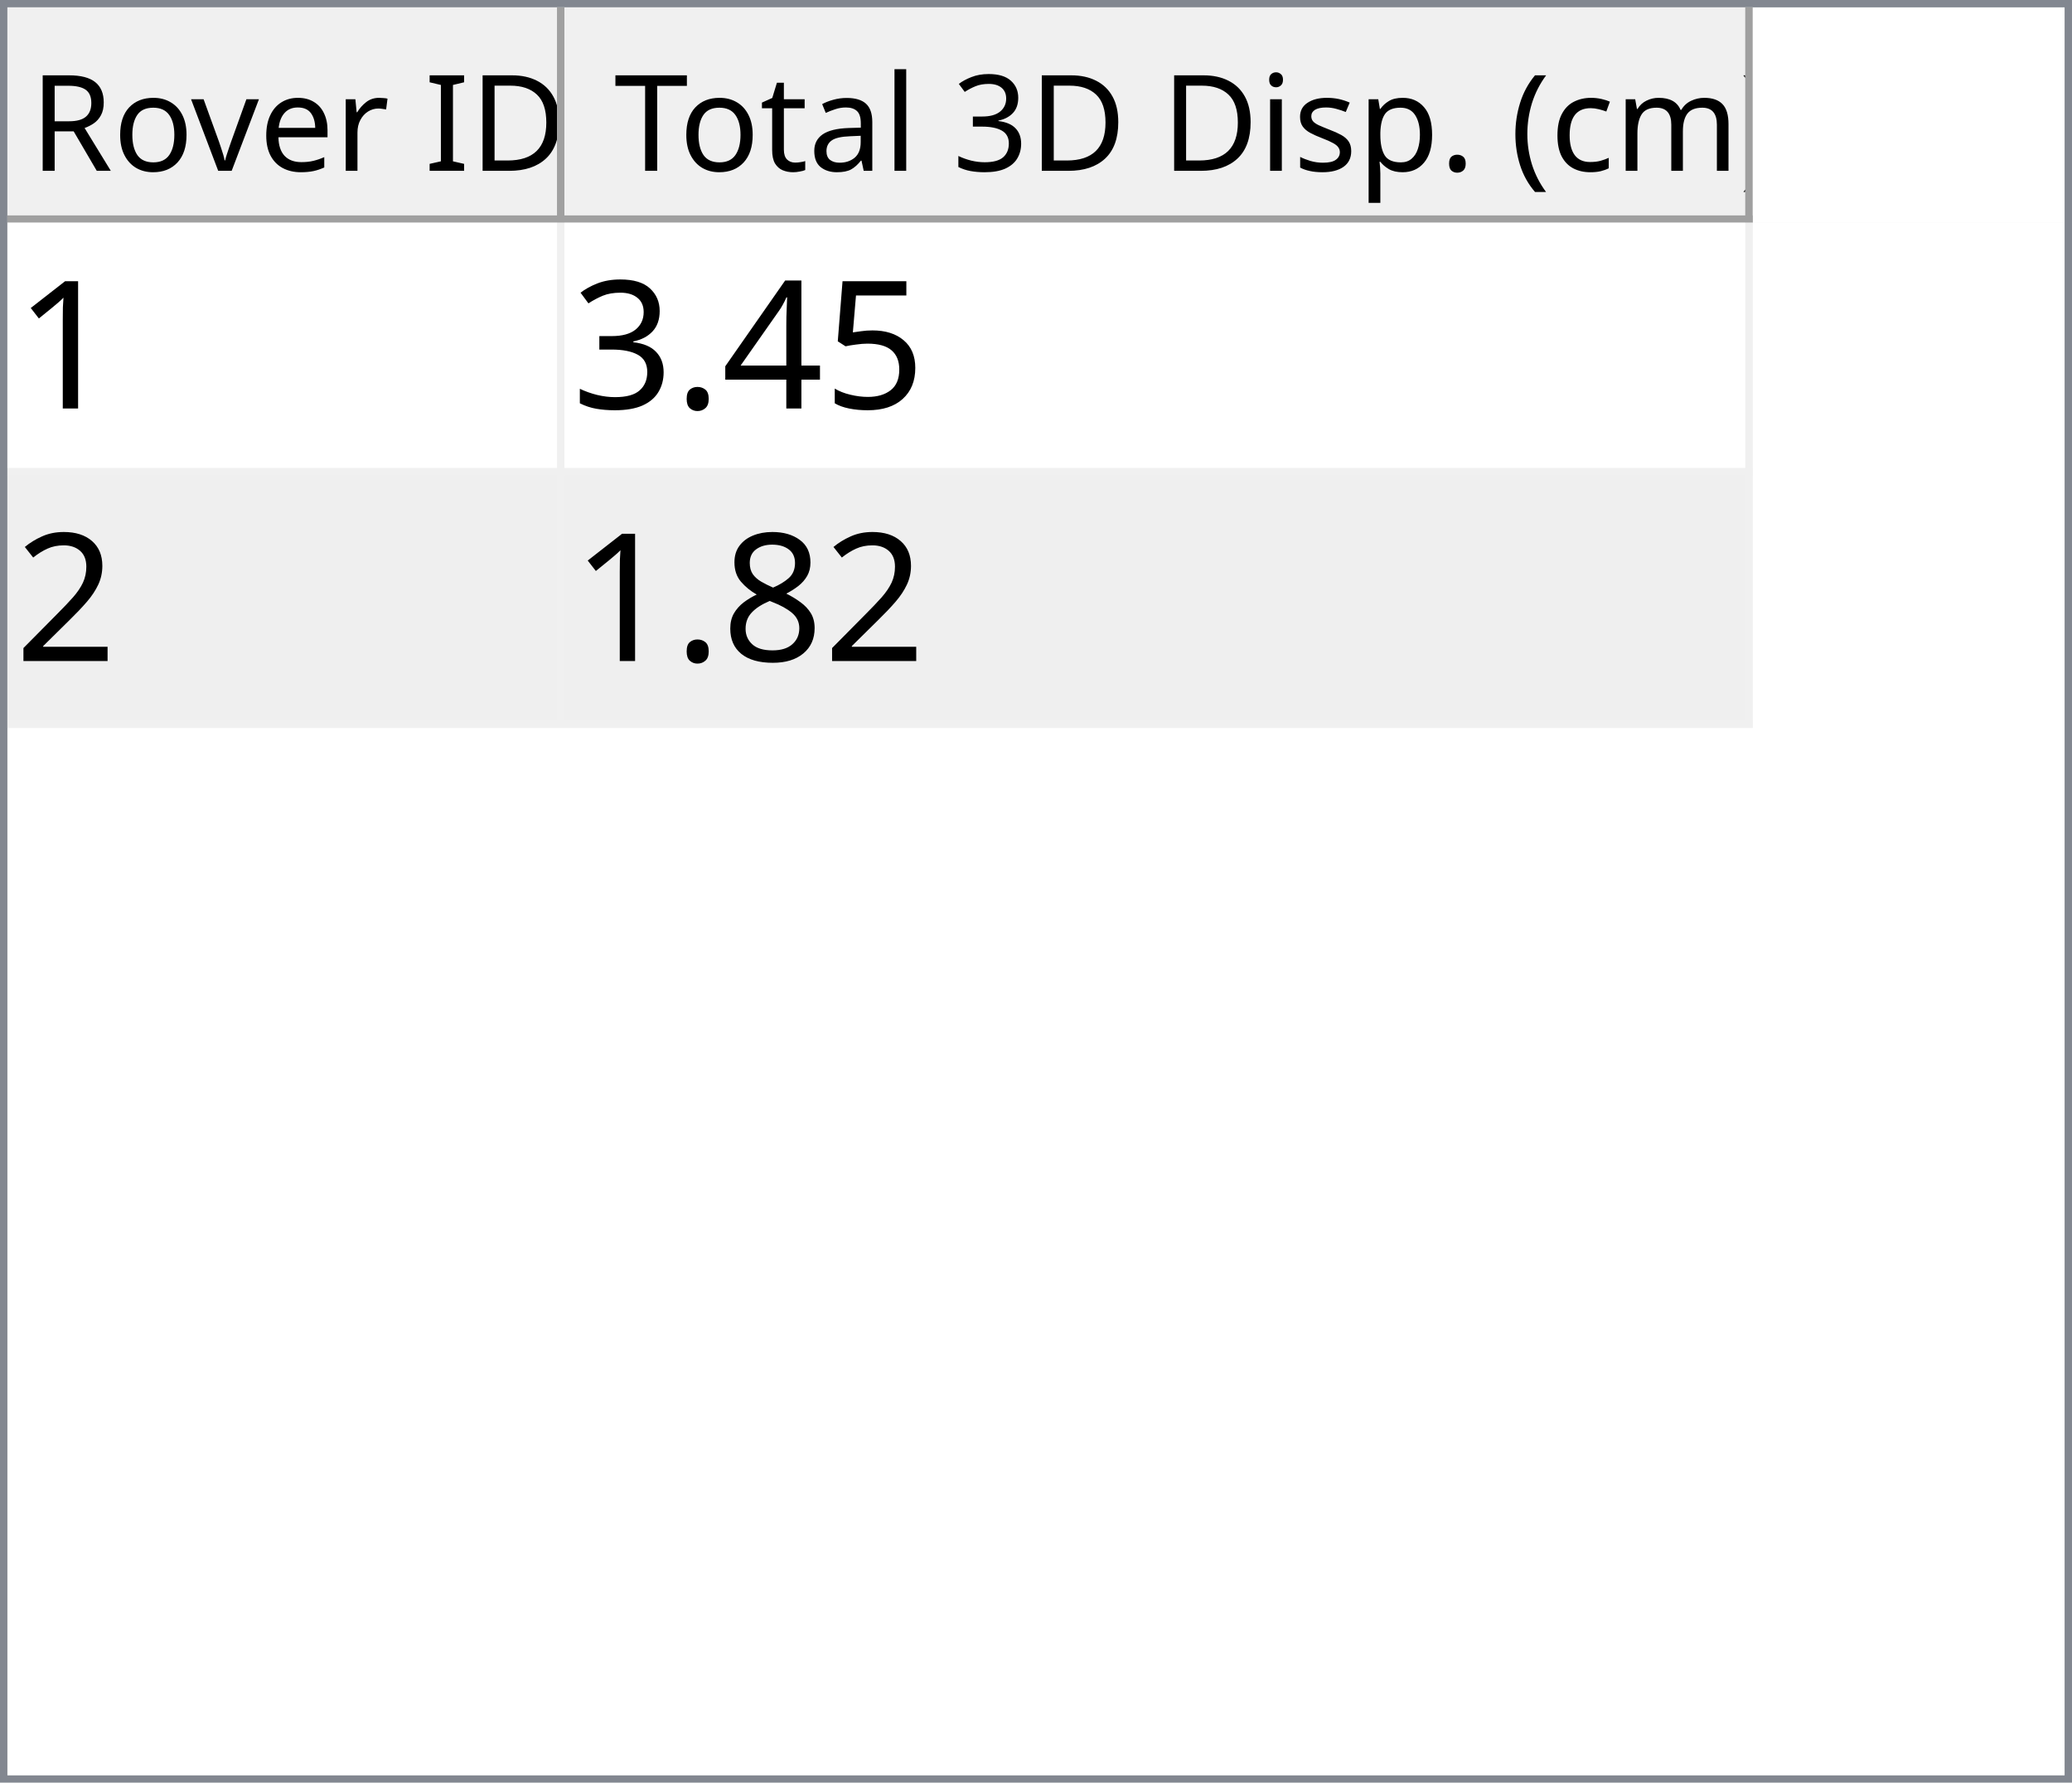
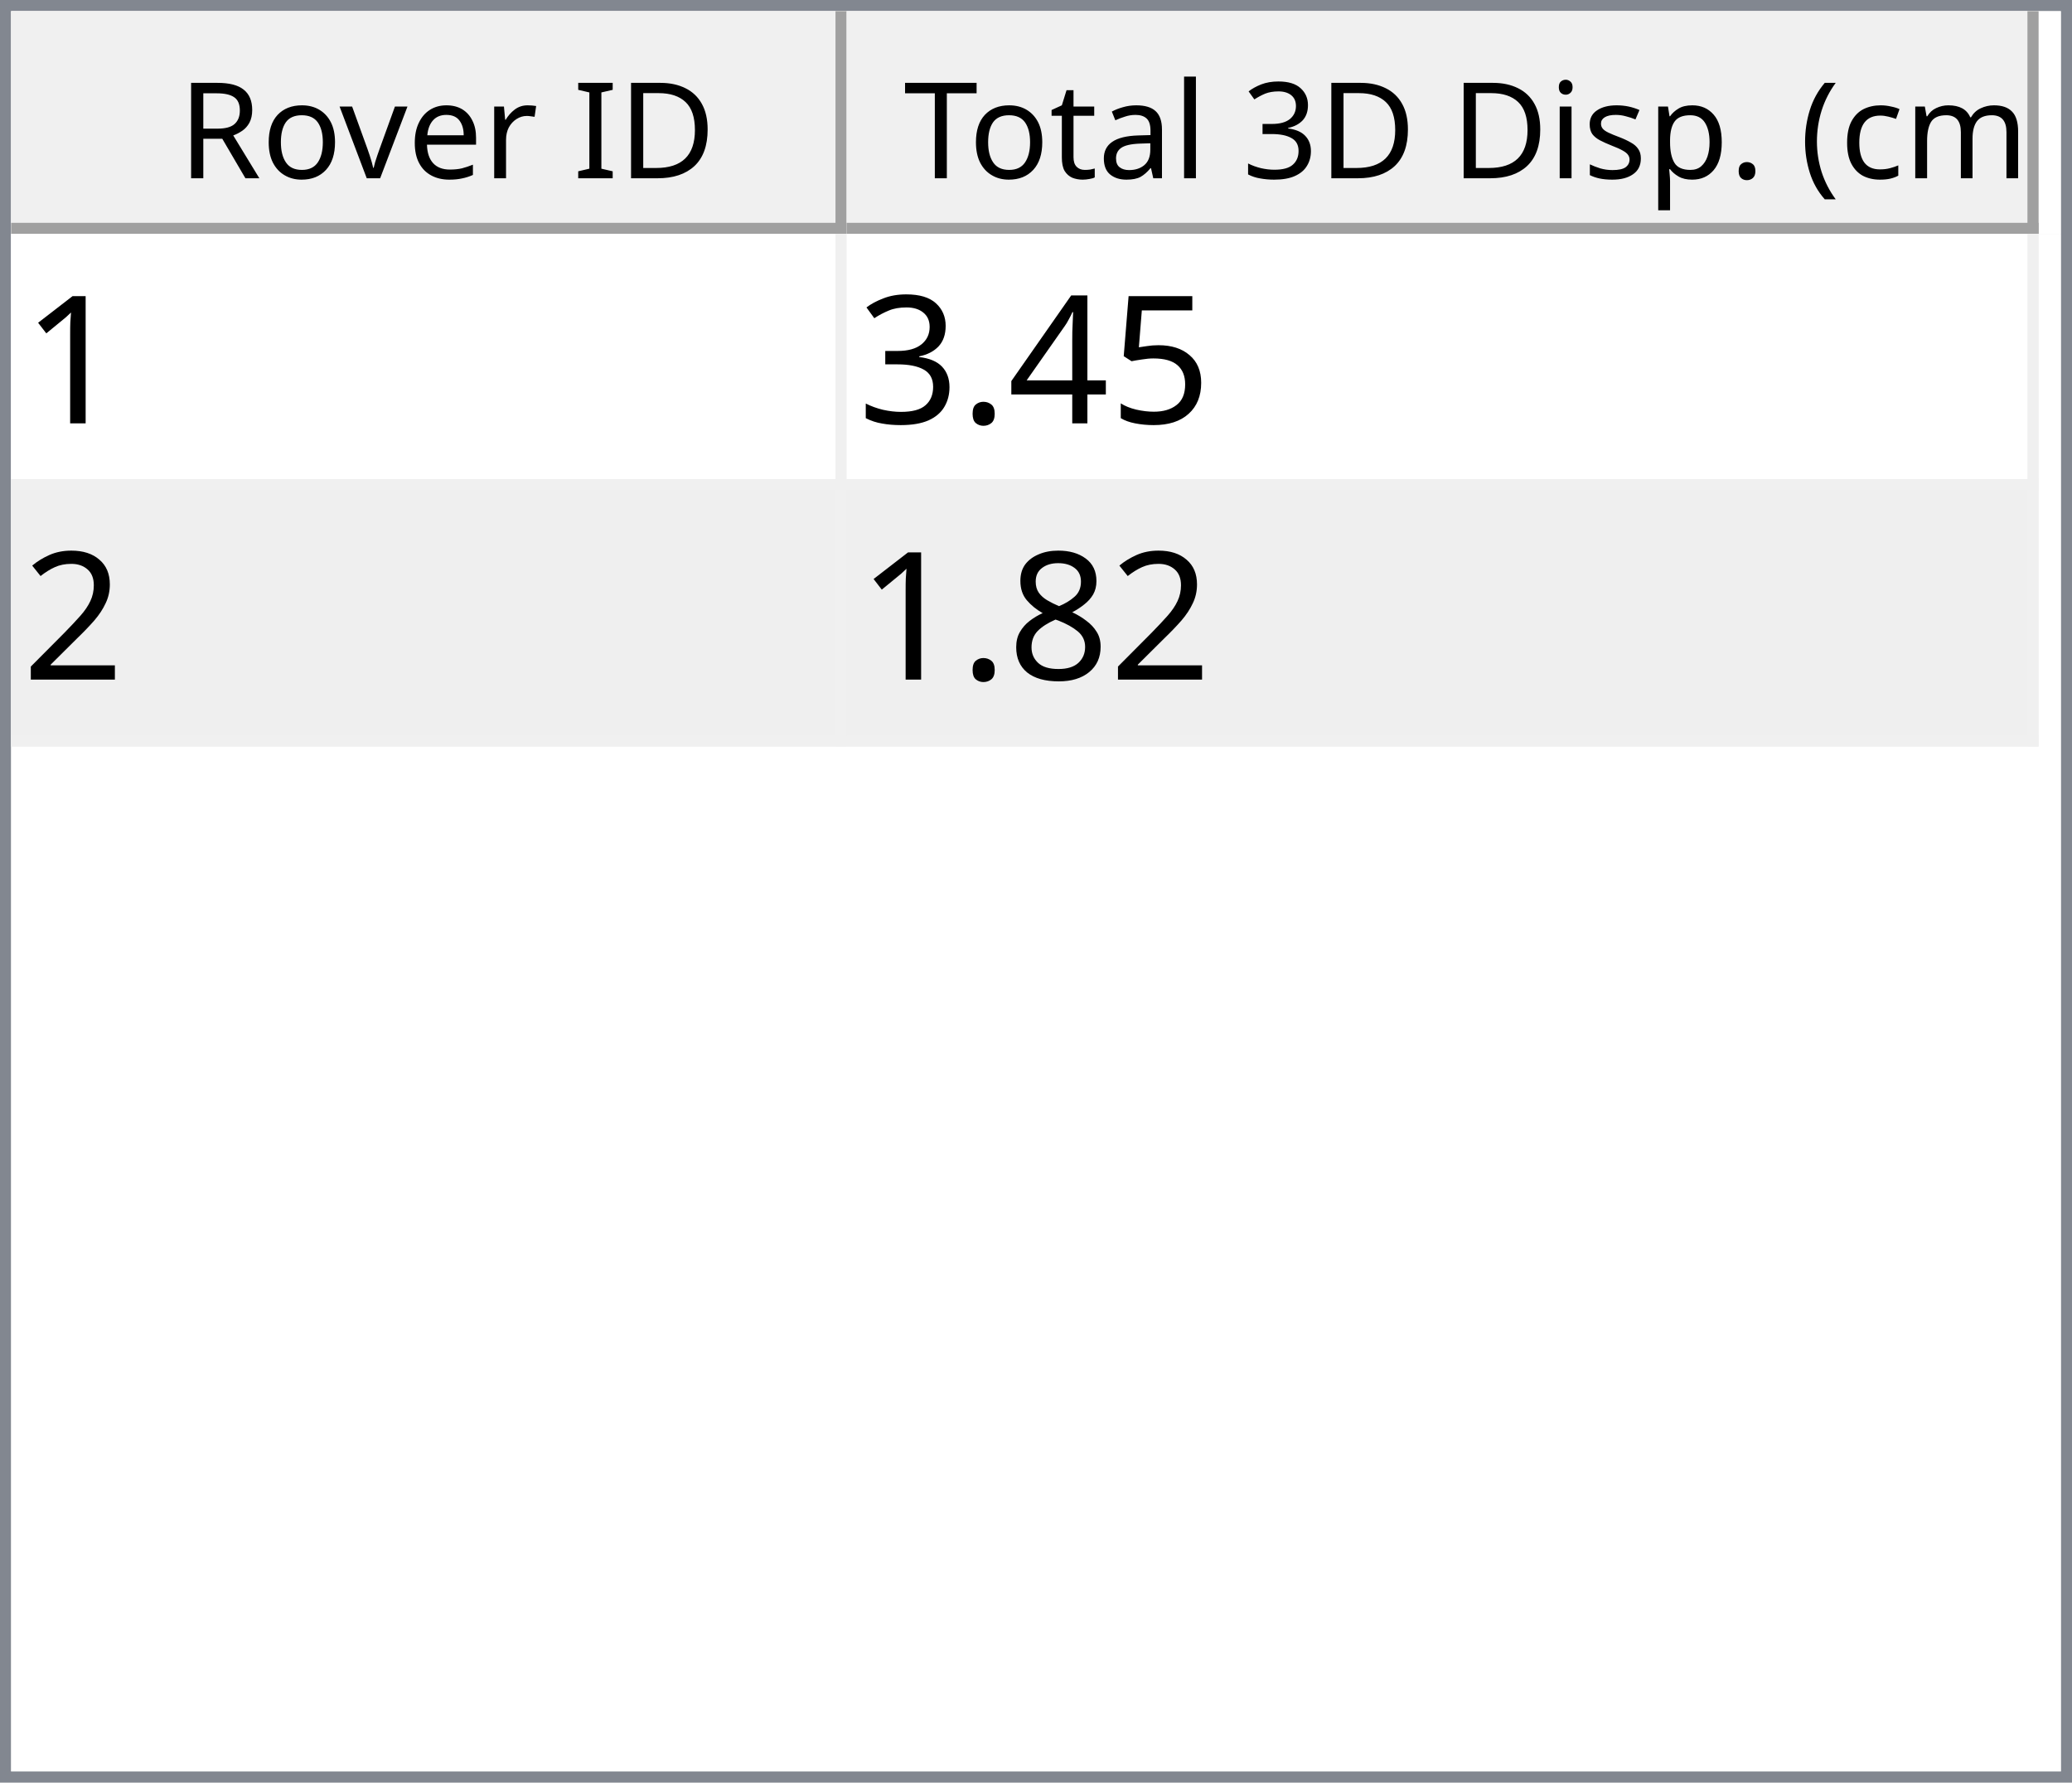
- <svg xmlns="http://www.w3.org/2000/svg" style="fill-opacity:1; color-rendering:auto; color-interpolation:auto; text-rendering:auto; stroke:black; stroke-linecap:square; stroke-miterlimit:10; shape-rendering:auto; stroke-opacity:1; fill:black; stroke-dasharray:none; font-weight:normal; stroke-width:1; font-family:'Dialog'; font-style:normal; stroke-linejoin:miter; font-size:12px; stroke-dashoffset:0; image-rendering:auto;" width="279" height="240">
+ <svg xmlns="http://www.w3.org/2000/svg" style="fill-opacity:1; color-rendering:auto; color-interpolation:auto; text-rendering:auto; stroke:black; stroke-linecap:square; stroke-miterlimit:10; shape-rendering:auto; stroke-opacity:1; fill:black; stroke-dasharray:none; font-weight:normal; stroke-width:1; font-family:'Dialog'; font-style:normal; stroke-linejoin:miter; font-size:12px; stroke-dashoffset:0; image-rendering:auto;" width="186" height="160">
  <defs id="genericDefs" />
  <g>
    <defs id="defs1">
      <clipPath clipPathUnits="userSpaceOnUse" id="clipPath1">
-         <path d="M0 0 L279 0 L279 240 L0 240 L0 0 Z" />
+         <path d="M0 0 L186 0 L186 160 L0 160 L0 0 Z" />
      </clipPath>
      <clipPath clipPathUnits="userSpaceOnUse" id="clipPath2">
-         <path d="M0 0 L0 240 L279 240 L279 0 Z" />
+         <path d="M0 0 L0 160 L186 160 L186 0 Z" />
      </clipPath>
      <clipPath clipPathUnits="userSpaceOnUse" id="clipPath3">
-         <path d="M0 0 L0 29 L277 29 L277 0 Z" />
+         <path d="M0 0 L0 20 L184 20 L184 0 Z" />
      </clipPath>
      <clipPath clipPathUnits="userSpaceOnUse" id="clipPath4">
-         <path d="M0 0 L0 29 L75 29 L75 0 Z" />
+         <path d="M0 0 L0 20 L75 20 L75 0 Z" />
      </clipPath>
      <clipPath clipPathUnits="userSpaceOnUse" id="clipPath5">
-         <path d="M1 1 L1 28 L74 28 L74 1 Z" />
+         <path d="M1 1 L1 19 L74 19 L74 1 Z" />
      </clipPath>
      <clipPath clipPathUnits="userSpaceOnUse" id="clipPath6">
-         <path d="M0 0 L0 27 L73 27 L73 0 Z" />
+         <path d="M0 0 L0 18 L73 18 L73 0 Z" />
      </clipPath>
      <clipPath clipPathUnits="userSpaceOnUse" id="clipPath7">
-         <path d="M-0.5 -0.5 L-0.5 28.5 L74.5 28.5 L74.5 -0.5 Z" />
+         <path d="M-0.5 -0.5 L-0.5 19.5 L74.5 19.5 L74.5 -0.5 Z" />
      </clipPath>
      <clipPath clipPathUnits="userSpaceOnUse" id="clipPath8">
-         <path d="M0 0 L0 29 L160 29 L160 0 Z" />
+         <path d="M0 0 L0 20 L107 20 L107 0 Z" />
      </clipPath>
      <clipPath clipPathUnits="userSpaceOnUse" id="clipPath9">
-         <path d="M1 1 L1 28 L159 28 L159 1 Z" />
+         <path d="M1 1 L1 19 L106 19 L106 1 Z" />
      </clipPath>
      <clipPath clipPathUnits="userSpaceOnUse" id="clipPath10">
-         <path d="M0 0 L0 27 L158 27 L158 0 Z" />
+         <path d="M0 0 L0 18 L105 18 L105 0 Z" />
      </clipPath>
      <clipPath clipPathUnits="userSpaceOnUse" id="clipPath11">
-         <path d="M-0.5 -0.5 L-0.5 28.5 L159.5 28.5 L159.5 -0.5 Z" />
+         <path d="M-0.5 -0.5 L-0.5 19.5 L106.5 19.5 L106.5 -0.5 Z" />
      </clipPath>
      <clipPath clipPathUnits="userSpaceOnUse" id="clipPath12">
-         <path d="M0 0 L0 209 L277 209 L277 0 Z" />
+         <path d="M0 0 L0 138 L184 138 L184 0 Z" />
      </clipPath>
      <clipPath clipPathUnits="userSpaceOnUse" id="clipPath13">
-         <path d="M0 0 L0 68 L235 68 L235 0 Z" />
+         <path d="M0 0 L0 46 L182 46 L182 0 Z" />
      </clipPath>
      <clipPath clipPathUnits="userSpaceOnUse" id="clipPath14">
-         <path d="M-0.5 -0.5 L-0.5 67.5 L234.5 67.5 L234.5 -0.5 Z" />
+         <path d="M-0.5 -0.5 L-0.5 45.5 L181.5 45.5 L181.5 -0.5 Z" />
      </clipPath>
      <clipPath clipPathUnits="userSpaceOnUse" id="clipPath15">
-         <path d="M0 0 L0 33 L74 33 L74 0 Z" />
+         <path d="M0 0 L0 22 L74 22 L74 0 Z" />
      </clipPath>
      <clipPath clipPathUnits="userSpaceOnUse" id="clipPath16">
-         <path d="M0 0 L0 33 L159 33 L159 0 Z" />
+         <path d="M0 0 L0 22 L106 22 L106 0 Z" />
      </clipPath>
      <font horiz-adv-x="64.551" id="font1">
        <font-face ascent="107.91" descent="25.098" units-per-em="100" style="font-style:normal; font-family:Segoe UI; font-weight:normal;" />
        <missing-glyph horiz-adv-x="64.551" d="M8.109 0 L8.109 68.266 L56.453 68.266 L56.453 0 L8.109 0 ZM15.328 7.234 L49.219 7.234 L49.219 61.031 L15.328 61.031 L15.328 7.234 Z" />
        <glyph unicode="D" horiz-adv-x="70.117" d="M9.188 0 L9.188 70.016 L28.516 70.016 Q65.531 70.016 65.531 35.891 Q65.531 19.672 55.25 9.836 Q44.969 0 27.734 0 L9.188 0 ZM17.391 62.594 L17.391 7.422 L27.828 7.422 Q41.609 7.422 49.273 14.797 Q56.938 22.172 56.938 35.688 Q56.938 62.594 28.328 62.594 L17.391 62.594 Z" />
        <glyph unicode="I" horiz-adv-x="26.611" d="M17.391 0 L9.188 0 L9.188 70.016 L17.391 70.016 L17.391 0 Z" />
        <glyph unicode=" " horiz-adv-x="27.393" d="" />
        <glyph unicode="r" horiz-adv-x="34.766" d="M34.188 41.891 Q32.078 43.5 28.125 43.5 Q23 43.5 19.555 38.672 Q16.109 33.844 16.109 25.484 L16.109 0 L8.109 0 L8.109 50 L16.109 50 L16.109 39.703 L16.312 39.703 Q18.016 44.969 21.531 47.922 Q25.047 50.875 29.391 50.875 Q32.516 50.875 34.188 50.203 L34.188 41.891 Z" />
        <glyph unicode="e" horiz-adv-x="52.295" d="M48.297 23 L12.984 23 Q13.188 14.656 17.484 10.109 Q21.781 5.562 29.297 5.562 Q37.75 5.562 44.828 11.141 L44.828 3.609 Q38.234 -1.172 27.391 -1.172 Q16.797 -1.172 10.742 5.641 Q4.688 12.453 4.688 24.812 Q4.688 36.469 11.305 43.82 Q17.922 51.172 27.734 51.172 Q37.547 51.172 42.922 44.828 Q48.297 38.484 48.297 27.203 L48.297 23 ZM40.094 29.781 Q40.047 36.719 36.75 40.578 Q33.453 44.438 27.594 44.438 Q21.922 44.438 17.969 40.383 Q14.016 36.328 13.094 29.781 L40.094 29.781 Z" />
        <glyph unicode="v" horiz-adv-x="47.9" d="M47.406 50 L27.484 0 L19.625 0 L0.688 50 L9.469 50 L22.172 13.672 Q23.578 9.672 23.922 6.688 L24.125 6.688 Q24.609 10.453 25.688 13.484 L38.969 50 L47.406 50 Z" />
        <glyph unicode="o" horiz-adv-x="58.594" d="M29 -1.172 Q17.922 -1.172 11.305 5.836 Q4.688 12.844 4.688 24.422 Q4.688 37.016 11.57 44.094 Q18.453 51.172 30.172 51.172 Q41.359 51.172 47.633 44.289 Q53.906 37.406 53.906 25.203 Q53.906 13.234 47.141 6.031 Q40.375 -1.172 29 -1.172 ZM29.594 44.438 Q21.875 44.438 17.383 39.188 Q12.891 33.938 12.891 24.703 Q12.891 15.828 17.43 10.695 Q21.969 5.562 29.594 5.562 Q37.359 5.562 41.531 10.594 Q45.703 15.625 45.703 24.906 Q45.703 34.281 41.531 39.359 Q37.359 44.438 29.594 44.438 Z" />
        <glyph unicode="R" horiz-adv-x="59.814" d="M59.375 0 L49.609 0 L37.891 19.625 Q36.281 22.359 34.766 24.289 Q33.25 26.219 31.664 27.438 Q30.078 28.656 28.25 29.219 Q26.422 29.781 24.125 29.781 L17.391 29.781 L17.391 0 L9.188 0 L9.188 70.016 L30.078 70.016 Q34.672 70.016 38.555 68.867 Q42.438 67.719 45.289 65.375 Q48.141 63.031 49.758 59.547 Q51.375 56.062 51.375 51.375 Q51.375 47.703 50.273 44.656 Q49.172 41.609 47.148 39.211 Q45.125 36.812 42.266 35.133 Q39.406 33.453 35.844 32.516 L35.844 32.328 Q37.594 31.547 38.891 30.547 Q40.188 29.547 41.359 28.18 Q42.531 26.812 43.68 25.078 Q44.828 23.344 46.234 21.047 L59.375 0 ZM17.391 62.594 L17.391 37.203 L28.516 37.203 Q31.594 37.203 34.203 38.133 Q36.812 39.062 38.719 40.797 Q40.625 42.531 41.703 45.047 Q42.781 47.562 42.781 50.688 Q42.781 56.297 39.141 59.445 Q35.5 62.594 28.609 62.594 L17.391 62.594 Z" />
        <glyph unicode=")" horiz-adv-x="30.176" d="M8.297 -15.922 L1.172 -15.922 Q16.406 2.344 16.406 26.812 Q16.406 51.469 1.078 70.016 L8.297 70.016 Q23.531 52.156 23.531 26.703 Q23.531 1.375 8.297 -15.922 Z" />
        <glyph unicode="m" horiz-adv-x="86.133" d="M79.109 0 L71.094 0 L71.094 28.719 Q71.094 37.016 68.531 40.727 Q65.969 44.438 59.906 44.438 Q54.781 44.438 51.195 39.75 Q47.609 35.062 47.609 28.516 L47.609 0 L39.594 0 L39.594 29.688 Q39.594 44.438 28.219 44.438 Q22.953 44.438 19.531 40.016 Q16.109 35.594 16.109 28.516 L16.109 0 L8.109 0 L8.109 50 L16.109 50 L16.109 42.094 L16.312 42.094 Q21.625 51.172 31.844 51.172 Q36.969 51.172 40.773 48.312 Q44.578 45.453 46 40.828 Q51.562 51.172 62.594 51.172 Q79.109 51.172 79.109 30.812 L79.109 0 Z" />
        <glyph unicode="c" horiz-adv-x="46.191" d="M42.188 2.297 Q36.422 -1.172 28.516 -1.172 Q17.828 -1.172 11.258 5.789 Q4.688 12.75 4.688 23.828 Q4.688 36.188 11.766 43.68 Q18.844 51.172 30.672 51.172 Q37.25 51.172 42.281 48.734 L42.281 40.531 Q36.719 44.438 30.375 44.438 Q22.703 44.438 17.797 38.945 Q12.891 33.453 12.891 24.516 Q12.891 15.719 17.508 10.641 Q22.125 5.562 29.891 5.562 Q36.422 5.562 42.188 9.906 L42.188 2.297 Z" />
        <glyph unicode="(" horiz-adv-x="30.176" d="M29.109 -15.922 L21.969 -15.922 Q6.844 1.375 6.844 26.703 Q6.844 52.156 21.969 70.016 L29.203 70.016 Q13.875 51.469 13.875 26.812 Q13.875 2.344 29.109 -15.922 Z" />
        <glyph unicode="." horiz-adv-x="21.68" d="M10.891 -1.078 Q8.641 -1.078 7.055 0.539 Q5.469 2.156 5.469 4.391 Q5.469 6.641 7.055 8.273 Q8.641 9.906 10.891 9.906 Q13.188 9.906 14.797 8.273 Q16.406 6.641 16.406 4.391 Q16.406 2.156 14.797 0.539 Q13.188 -1.078 10.891 -1.078 Z" />
        <glyph unicode="p" horiz-adv-x="58.789" d="M16.312 7.234 L16.109 7.234 L16.109 -23 L8.109 -23 L8.109 50 L16.109 50 L16.109 41.219 L16.312 41.219 Q22.219 51.172 33.594 51.172 Q43.266 51.172 48.688 44.461 Q54.109 37.75 54.109 26.469 Q54.109 13.922 48 6.375 Q41.891 -1.172 31.297 -1.172 Q21.578 -1.172 16.312 7.234 ZM16.109 27.391 L16.109 20.406 Q16.109 14.203 20.141 9.883 Q24.172 5.562 30.375 5.562 Q37.641 5.562 41.773 11.133 Q45.906 16.703 45.906 26.609 Q45.906 34.969 42.047 39.703 Q38.188 44.438 31.594 44.438 Q24.609 44.438 20.359 39.578 Q16.109 34.719 16.109 27.391 Z" />
        <glyph unicode="s" horiz-adv-x="42.432" d="M5.078 1.812 L5.078 10.406 Q11.625 5.562 19.484 5.562 Q30.031 5.562 30.031 12.594 Q30.031 14.594 29.125 15.992 Q28.219 17.391 26.68 18.461 Q25.141 19.531 23.07 20.383 Q21 21.234 18.609 22.172 Q15.281 23.484 12.766 24.828 Q10.25 26.172 8.57 27.859 Q6.891 29.547 6.031 31.695 Q5.172 33.844 5.172 36.719 Q5.172 40.234 6.789 42.945 Q8.406 45.656 11.086 47.484 Q13.766 49.312 17.211 50.242 Q20.656 51.172 24.312 51.172 Q30.812 51.172 35.938 48.922 L35.938 40.828 Q30.422 44.438 23.25 44.438 Q21 44.438 19.195 43.922 Q17.391 43.406 16.094 42.477 Q14.797 41.547 14.086 40.258 Q13.375 38.969 13.375 37.406 Q13.375 35.453 14.086 34.133 Q14.797 32.812 16.164 31.789 Q17.531 30.766 19.484 29.938 Q21.438 29.109 23.922 28.125 Q27.25 26.859 29.883 25.516 Q32.516 24.172 34.375 22.484 Q36.234 20.797 37.234 18.602 Q38.234 16.406 38.234 13.375 Q38.234 9.672 36.602 6.938 Q34.969 4.203 32.234 2.398 Q29.5 0.594 25.93 -0.289 Q22.359 -1.172 18.453 -1.172 Q10.75 -1.172 5.078 1.812 Z" />
        <glyph unicode="i" horiz-adv-x="24.219" d="M12.203 62.703 Q10.062 62.703 8.547 64.164 Q7.031 65.625 7.031 67.875 Q7.031 70.125 8.547 71.609 Q10.062 73.094 12.203 73.094 Q14.406 73.094 15.945 71.609 Q17.484 70.125 17.484 67.875 Q17.484 65.719 15.945 64.211 Q14.406 62.703 12.203 62.703 ZM16.109 0 L8.109 0 L8.109 50 L16.109 50 L16.109 0 Z" />
        <glyph unicode="3" horiz-adv-x="53.906" d="M46.531 19.828 Q46.531 15.094 44.75 11.211 Q42.969 7.328 39.719 4.57 Q36.469 1.812 31.93 0.297 Q27.391 -1.219 21.922 -1.219 Q11.922 -1.219 6 2.594 L6 11.188 Q13.094 5.609 22.219 5.609 Q25.875 5.609 28.828 6.539 Q31.781 7.469 33.906 9.227 Q36.031 10.984 37.18 13.477 Q38.328 15.969 38.328 19.094 Q38.328 32.812 18.797 32.812 L12.984 32.812 L12.984 39.594 L18.5 39.594 Q35.797 39.594 35.797 52.484 Q35.797 64.406 22.609 64.406 Q15.188 64.406 8.688 59.422 L8.688 67.188 Q15.375 71.188 24.609 71.188 Q29 71.188 32.57 69.969 Q36.141 68.75 38.68 66.555 Q41.219 64.359 42.609 61.281 Q44 58.203 44 54.5 Q44 40.672 30.031 36.719 L30.031 36.531 Q33.594 36.141 36.625 34.797 Q39.656 33.453 41.852 31.305 Q44.047 29.156 45.289 26.25 Q46.531 23.344 46.531 19.828 Z" />
        <glyph unicode="l" horiz-adv-x="24.219" d="M16.109 0 L8.109 0 L8.109 74.031 L16.109 74.031 L16.109 0 Z" />
        <glyph unicode="a" horiz-adv-x="50.879" d="M43.891 0 L35.891 0 L35.891 7.812 L35.688 7.812 Q30.469 -1.172 20.312 -1.172 Q12.844 -1.172 8.617 2.781 Q4.391 6.734 4.391 13.281 Q4.391 27.297 20.906 29.594 L35.891 31.688 Q35.891 44.438 25.594 44.438 Q16.547 44.438 9.281 38.281 L9.281 46.484 Q16.656 51.172 26.266 51.172 Q43.891 51.172 43.891 32.516 L43.891 0 ZM35.891 25.297 L23.828 23.641 Q18.266 22.859 15.43 20.875 Q12.594 18.891 12.594 13.875 Q12.594 10.203 15.211 7.883 Q17.828 5.562 22.172 5.562 Q28.125 5.562 32.008 9.742 Q35.891 13.922 35.891 20.312 L35.891 25.297 Z" />
        <glyph unicode="t" horiz-adv-x="33.887" d="M31.297 0.484 Q28.469 -1.078 23.828 -1.078 Q10.688 -1.078 10.688 13.578 L10.688 43.172 L2.094 43.172 L2.094 50 L10.688 50 L10.688 62.203 L18.703 64.797 L18.703 50 L31.297 50 L31.297 43.172 L18.703 43.172 L18.703 14.984 Q18.703 9.969 20.414 7.82 Q22.125 5.672 26.078 5.672 Q29.109 5.672 31.297 7.328 L31.297 0.484 Z" />
        <glyph unicode="T" horiz-adv-x="52.393" d="M50.594 62.594 L30.375 62.594 L30.375 0 L22.172 0 L22.172 62.594 L2 62.594 L2 70.016 L50.594 70.016 L50.594 62.594 Z" />
      </font>
      <font horiz-adv-x="75.0" id="font2">
        <font-face ascent="100.537" descent="21.973" units-per-em="100" style="font-style:normal; font-family:sans-serif; font-weight:normal;" />
        <missing-glyph horiz-adv-x="75.0" d="M12.5 0 L12.5 62.5 L62.5 62.5 L62.5 0 L12.5 0 ZM14.062 1.562 L60.938 1.562 L60.938 60.938 L14.062 60.938 L14.062 1.562 Z" />
        <glyph unicode="1" horiz-adv-x="55.615" d="M37.25 0 L28.469 0 L28.469 56 Q25.297 52.984 20.141 49.953 Q14.984 46.922 10.891 45.406 L10.891 53.906 Q18.266 57.375 23.781 62.305 Q29.297 67.234 31.594 71.875 L37.25 71.875 L37.25 0 Z" />
        <glyph unicode="5" horiz-adv-x="55.615" d="M4.156 18.75 L13.375 19.531 Q14.406 12.797 18.141 9.398 Q21.875 6 27.156 6 Q33.5 6 37.891 10.789 Q42.281 15.578 42.281 23.484 Q42.281 31 38.062 35.352 Q33.844 39.703 27 39.703 Q22.75 39.703 19.336 37.773 Q15.922 35.844 13.969 32.766 L5.719 33.844 L12.641 70.609 L48.25 70.609 L48.25 62.203 L19.672 62.203 L15.828 42.969 Q22.266 47.469 29.344 47.469 Q38.719 47.469 45.164 40.969 Q51.609 34.469 51.609 24.266 Q51.609 14.547 45.953 7.469 Q39.062 -1.219 27.156 -1.219 Q17.391 -1.219 11.211 4.25 Q5.031 9.719 4.156 18.75 Z" />
        <glyph unicode="4" horiz-adv-x="55.615" d="M32.328 0 L32.328 17.141 L1.266 17.141 L1.266 25.203 L33.938 71.578 L41.109 71.578 L41.109 25.203 L50.781 25.203 L50.781 17.141 L41.109 17.141 L41.109 0 L32.328 0 ZM32.328 25.203 L32.328 57.469 L9.906 25.203 L32.328 25.203 Z" />
        <glyph unicode="." horiz-adv-x="27.783" d="M9.078 0 L9.078 10.016 L19.094 10.016 L19.094 0 L9.078 0 Z" />
        <glyph unicode="3" horiz-adv-x="55.615" d="M4.203 18.891 L12.984 20.062 Q14.5 12.594 18.141 9.297 Q21.781 6 27 6 Q33.203 6 37.477 10.297 Q41.75 14.594 41.75 20.953 Q41.75 27 37.797 30.93 Q33.844 34.859 27.734 34.859 Q25.25 34.859 21.531 33.891 L22.516 41.609 Q23.391 41.5 23.922 41.5 Q29.547 41.5 34.039 44.43 Q38.531 47.359 38.531 53.469 Q38.531 58.297 35.258 61.477 Q31.984 64.656 26.812 64.656 Q21.688 64.656 18.266 61.43 Q14.844 58.203 13.875 51.766 L5.078 53.328 Q6.688 62.156 12.398 67.016 Q18.109 71.875 26.609 71.875 Q32.469 71.875 37.398 69.359 Q42.328 66.844 44.945 62.5 Q47.562 58.156 47.562 53.266 Q47.562 48.641 45.07 44.828 Q42.578 41.016 37.703 38.766 Q44.047 37.312 47.562 32.695 Q51.078 28.078 51.078 21.141 Q51.078 11.766 44.242 5.25 Q37.406 -1.266 26.953 -1.266 Q17.531 -1.266 11.305 4.352 Q5.078 9.969 4.203 18.891 Z" />
        <glyph unicode="2" horiz-adv-x="55.615" d="M50.344 8.453 L50.344 0 L3.031 0 Q2.938 3.172 4.047 6.109 Q5.859 10.938 9.836 15.625 Q13.812 20.312 21.344 26.469 Q33.016 36.031 37.117 41.625 Q41.219 47.219 41.219 52.203 Q41.219 57.422 37.477 61.008 Q33.734 64.594 27.734 64.594 Q21.391 64.594 17.578 60.789 Q13.766 56.984 13.719 50.25 L4.688 51.172 Q5.609 61.281 11.664 66.578 Q17.719 71.875 27.938 71.875 Q38.234 71.875 44.242 66.164 Q50.25 60.453 50.25 52 Q50.25 47.703 48.492 43.555 Q46.734 39.406 42.656 34.812 Q38.578 30.219 29.109 22.219 Q21.188 15.578 18.945 13.211 Q16.703 10.844 15.234 8.453 L50.344 8.453 Z" />
        <glyph unicode="8" horiz-adv-x="55.615" d="M17.672 38.812 Q12.203 40.828 9.57 44.539 Q6.938 48.25 6.938 53.422 Q6.938 61.234 12.555 66.555 Q18.172 71.875 27.484 71.875 Q36.859 71.875 42.578 66.43 Q48.297 60.984 48.297 53.172 Q48.297 48.188 45.68 44.508 Q43.062 40.828 37.75 38.812 Q44.344 36.672 47.781 31.883 Q51.219 27.094 51.219 20.453 Q51.219 11.281 44.727 5.031 Q38.234 -1.219 27.641 -1.219 Q17.047 -1.219 10.547 5.055 Q4.047 11.328 4.047 20.703 Q4.047 27.688 7.594 32.398 Q11.141 37.109 17.672 38.812 ZM15.922 53.719 Q15.922 48.641 19.195 45.414 Q22.469 42.188 27.688 42.188 Q32.766 42.188 36.016 45.383 Q39.266 48.578 39.266 53.219 Q39.266 58.062 35.914 61.359 Q32.562 64.656 27.594 64.656 Q22.562 64.656 19.242 61.43 Q15.922 58.203 15.922 53.719 ZM13.094 20.656 Q13.094 16.891 14.875 13.375 Q16.656 9.859 20.172 7.93 Q23.688 6 27.734 6 Q34.031 6 38.133 10.055 Q42.234 14.109 42.234 20.359 Q42.234 26.703 38.016 30.859 Q33.797 35.016 27.438 35.016 Q21.234 35.016 17.164 30.914 Q13.094 26.812 13.094 20.656 Z" />
      </font>
    </defs>
    <g style="fill:white; stroke:white;">
-       <rect x="0" y="0" width="279" style="clip-path:url(#clipPath1); stroke:none;" height="240" />
+       <rect x="0" y="0" width="186" style="clip-path:url(#clipPath1); stroke:none;" height="160" />
    </g>
    <g style="fill:white; text-rendering:optimizeSpeed; color-rendering:optimizeSpeed; image-rendering:optimizeSpeed; shape-rendering:crispEdges; stroke:white; color-interpolation:sRGB;">
-       <rect x="0" width="279" height="240" y="0" style="stroke:none;" />
-       <path style="stroke:none;" d="M0 240 L279 240 L279 0 L0 0 Z" />
+       <rect x="0" width="186" height="160" y="0" style="stroke:none;" />
+       <path style="stroke:none;" d="M0 160 L186 160 L186 0 L0 0 Z" />
    </g>
-     <g style="fill:rgb(240,240,240); font-size:18px; font-family:'Segoe UI'; stroke:rgb(240,240,240);">
-       <rect x="0" y="0" width="279" style="clip-path:url(#clipPath2); stroke:none;" height="240" />
+     <g style="fill:rgb(240,240,240); font-family:'Segoe UI'; stroke:rgb(240,240,240);">
+       <rect x="0" y="0" width="186" style="clip-path:url(#clipPath2); stroke:none;" height="160" />
    </g>
-     <g style="fill:rgb(130,135,144); font-size:18px; font-family:'Segoe UI'; stroke:rgb(130,135,144);">
-       <path d="M0 0 L279 0 L279 240 L0 240 L0 0 ZM1 1 L278 1 L278 239 L1 239 L1 1 Z" style="fill-rule:evenodd; clip-path:url(#clipPath2); stroke:none;" />
+     <g style="fill:rgb(130,135,144); font-family:'Segoe UI'; stroke:rgb(130,135,144);">
+       <path d="M0 0 L186 0 L186 160 L0 160 L0 0 ZM1 1 L185 1 L185 159 L1 159 L1 1 Z" style="fill-rule:evenodd; clip-path:url(#clipPath2); stroke:none;" />
    </g>
-     <g style="fill:white; font-size:18px; font-family:'Segoe UI'; stroke:white;" transform="translate(1,1)">
-       <rect x="0" y="0" width="277" style="clip-path:url(#clipPath3); stroke:none;" height="29" />
+     <g style="fill:white; font-family:'Segoe UI'; stroke:white;" transform="translate(1,1)">
+       <rect x="0" y="0" width="184" style="clip-path:url(#clipPath3); stroke:none;" height="20" />
    </g>
-     <g style="fill:rgb(240,240,240); font-size:18px; font-family:'Segoe UI'; stroke:rgb(240,240,240);" transform="translate(1,1)">
-       <rect x="0" y="0" width="75" style="clip-path:url(#clipPath4); stroke:none;" height="29" />
+     <g style="fill:rgb(240,240,240); font-family:'Segoe UI'; stroke:rgb(240,240,240);" transform="translate(1,1)">
+       <rect x="0" y="0" width="75" style="clip-path:url(#clipPath4); stroke:none;" height="20" />
    </g>
-     <g style="font-family:'Segoe UI'; font-size:18px;" transform="translate(2,2)">
-       <text x="2" xml:space="preserve" y="21" style="clip-path:url(#clipPath6); stroke:none;">Rover ID</text>
+     <g style="font-family:'Segoe UI';" transform="translate(2,2)">
+       <text x="14" xml:space="preserve" y="14" style="clip-path:url(#clipPath6); stroke:none;">Rover ID</text>
    </g>
-     <g transform="translate(1.5,1.5)" style="fill:rgb(160,160,160); font-size:18px; font-family:'Segoe UI'; stroke:rgb(160,160,160); stroke-linejoin:bevel;">
-       <line x1="74" x2="74" y1="0" style="fill:none; clip-path:url(#clipPath7);" y2="28" />
+     <g style="fill:rgb(160,160,160); font-family:'Segoe UI'; stroke:rgb(160,160,160); stroke-linejoin:bevel;" transform="translate(1.5,1.5)">
+       <line x1="74" x2="74" y1="0" style="fill:none; clip-path:url(#clipPath7);" y2="19" />
    </g>
-     <g transform="matrix(1,0,0,1,1,1) translate(0.5,0.5)" style="fill:rgb(160,160,160); font-size:18px; font-family:'Segoe UI'; stroke:rgb(160,160,160); stroke-linejoin:bevel;">
-       <line x1="0" x2="74" y1="28" style="fill:none; clip-path:url(#clipPath7);" y2="28" />
+     <g style="fill:rgb(160,160,160); font-family:'Segoe UI'; stroke:rgb(160,160,160); stroke-linejoin:bevel;" transform="matrix(1,0,0,1,1,1) translate(0.5,0.5)">
+       <line x1="0" x2="74" y1="19" style="fill:none; clip-path:url(#clipPath7);" y2="19" />
    </g>
-     <g style="fill:rgb(240,240,240); font-size:18px; font-family:'Segoe UI'; stroke:rgb(240,240,240);" transform="translate(76,1)">
-       <rect x="0" y="0" width="160" style="clip-path:url(#clipPath8); stroke:none;" height="29" />
+     <g style="fill:rgb(240,240,240); font-family:'Segoe UI'; stroke:rgb(240,240,240);" transform="translate(76,1)">
+       <rect x="0" y="0" width="107" style="clip-path:url(#clipPath8); stroke:none;" height="20" />
    </g>
-     <g style="font-family:'Segoe UI'; font-size:18px;" transform="translate(77,2)">
-       <text x="1" xml:space="preserve" y="21" style="clip-path:url(#clipPath10); stroke:none;"> Total 3D Disp. (cm)</text>
+     <g style="font-family:'Segoe UI';" transform="translate(77,2)">
+       <text x="1" xml:space="preserve" y="14" style="clip-path:url(#clipPath10); stroke:none;"> Total 3D Disp. (cm)</text>
    </g>
-     <g transform="translate(76.5,1.5)" style="fill:rgb(160,160,160); font-size:18px; font-family:'Segoe UI'; stroke:rgb(160,160,160); stroke-linejoin:bevel;">
-       <line x1="159" x2="159" y1="0" style="fill:none; clip-path:url(#clipPath11);" y2="28" />
+     <g style="fill:rgb(160,160,160); font-family:'Segoe UI'; stroke:rgb(160,160,160); stroke-linejoin:bevel;" transform="translate(76.5,1.5)">
+       <line x1="106" x2="106" y1="0" style="fill:none; clip-path:url(#clipPath11);" y2="19" />
    </g>
-     <g transform="matrix(1,0,0,1,76,1) translate(0.5,0.5)" style="fill:rgb(160,160,160); font-size:18px; font-family:'Segoe UI'; stroke:rgb(160,160,160); stroke-linejoin:bevel;">
-       <line x1="0" x2="159" y1="28" style="fill:none; clip-path:url(#clipPath11);" y2="28" />
+     <g style="fill:rgb(160,160,160); font-family:'Segoe UI'; stroke:rgb(160,160,160); stroke-linejoin:bevel;" transform="matrix(1,0,0,1,76,1) translate(0.5,0.5)">
+       <line x1="0" x2="106" y1="19" style="fill:none; clip-path:url(#clipPath11);" y2="19" />
    </g>
-     <g style="fill:white; font-size:18px; font-family:'Segoe UI'; stroke:white;" transform="translate(1,30)">
-       <rect x="0" y="0" width="277" style="clip-path:url(#clipPath12); stroke:none;" height="209" />
+     <g style="fill:white; font-family:'Segoe UI'; stroke:white;" transform="translate(1,21)">
+       <rect x="0" y="0" width="184" style="clip-path:url(#clipPath12); stroke:none;" height="138" />
    </g>
-     <g style="fill:rgb(240,240,240); font-size:24px; font-family:sans-serif; stroke:rgb(240,240,240);" transform="translate(1,30)">
-       <rect x="0" y="0" width="235" style="clip-path:url(#clipPath13); stroke:none;" height="68" />
-       <line transform="translate(0.5,0.5)" x1="0" x2="234" y1="33" style="clip-path:url(#clipPath14); fill:none; stroke-linejoin:bevel;" y2="33" />
+     <g style="fill:rgb(240,240,240); font-size:16px; font-family:sans-serif; stroke:rgb(240,240,240);" transform="translate(1,21)">
+       <rect x="0" y="0" width="182" style="clip-path:url(#clipPath13); stroke:none;" height="46" />
+       <line transform="translate(0.5,0.5)" x1="0" x2="181" y1="22" style="clip-path:url(#clipPath14); fill:none; stroke-linejoin:bevel;" y2="22" />
    </g>
-     <g transform="matrix(1,0,0,1,1,30) translate(0.5,0.5)" style="fill:rgb(240,240,240); font-size:24px; font-family:sans-serif; stroke:rgb(240,240,240); stroke-linejoin:bevel;">
-       <line x1="0" x2="234" y1="67" style="fill:none; clip-path:url(#clipPath14);" y2="67" />
+     <g transform="matrix(1,0,0,1,1,21) translate(0.5,0.5)" style="fill:rgb(240,240,240); font-size:16px; font-family:sans-serif; stroke:rgb(240,240,240); stroke-linejoin:bevel;">
+       <line x1="0" x2="181" y1="45" style="fill:none; clip-path:url(#clipPath14);" y2="45" />
    </g>
-     <g transform="matrix(1,0,0,1,1,30) translate(0.5,0.5)" style="fill:rgb(240,240,240); font-size:24px; font-family:sans-serif; stroke:rgb(240,240,240); stroke-linejoin:bevel;">
-       <line x1="74" x2="74" y1="0" style="fill:none; clip-path:url(#clipPath14);" y2="67" />
+     <g transform="matrix(1,0,0,1,1,21) translate(0.5,0.5)" style="fill:rgb(240,240,240); font-size:16px; font-family:sans-serif; stroke:rgb(240,240,240); stroke-linejoin:bevel;">
+       <line x1="74" x2="74" y1="0" style="fill:none; clip-path:url(#clipPath14);" y2="45" />
    </g>
-     <g transform="matrix(1,0,0,1,1,30) translate(0.5,0.5)" style="fill:rgb(240,240,240); font-size:24px; font-family:sans-serif; stroke:rgb(240,240,240); stroke-linejoin:bevel;">
-       <line x1="234" x2="234" y1="0" style="fill:none; clip-path:url(#clipPath14);" y2="67" />
+     <g transform="matrix(1,0,0,1,1,21) translate(0.5,0.5)" style="fill:rgb(240,240,240); font-size:16px; font-family:sans-serif; stroke:rgb(240,240,240); stroke-linejoin:bevel;">
+       <line x1="181" x2="181" y1="0" style="fill:none; clip-path:url(#clipPath14);" y2="45" />
    </g>
-     <g style="fill:white; font-size:24px; font-family:sans-serif; stroke:white;" transform="matrix(1,0,0,1,1,30)">
-       <rect x="0" y="0" width="74" style="clip-path:url(#clipPath15); stroke:none;" height="33" />
-       <text x="1" y="25" style="fill:black; clip-path:url(#clipPath15); stroke:none;" xml:space="preserve">1</text>
+     <g style="fill:white; font-size:16px; font-family:sans-serif; stroke:white;" transform="matrix(1,0,0,1,1,21)">
+       <rect x="0" y="0" width="74" style="clip-path:url(#clipPath15); stroke:none;" height="22" />
+       <text x="1" y="17" style="fill:black; clip-path:url(#clipPath15); stroke:none;" xml:space="preserve">1</text>
    </g>
-     <g style="fill:white; font-size:24px; font-family:sans-serif; stroke:white;" transform="matrix(1,0,0,1,1,30) translate(75,0)">
-       <rect x="0" y="0" width="159" style="clip-path:url(#clipPath16); stroke:none;" height="33" />
-       <text x="1" y="25" style="fill:black; clip-path:url(#clipPath16); stroke:none;" xml:space="preserve">3.45</text>
+     <g style="fill:white; font-size:16px; font-family:sans-serif; stroke:white;" transform="matrix(1,0,0,1,1,21) translate(75,0)">
+       <rect x="0" y="0" width="106" style="clip-path:url(#clipPath16); stroke:none;" height="22" />
+       <text x="1" y="17" style="fill:black; clip-path:url(#clipPath16); stroke:none;" xml:space="preserve">3.45</text>
    </g>
-     <g style="fill:rgb(239,239,239); font-size:24px; font-family:sans-serif; stroke:rgb(239,239,239);" transform="matrix(1,0,0,1,1,30) translate(0,34)">
-       <rect x="0" y="0" width="74" style="clip-path:url(#clipPath15); stroke:none;" height="33" />
-       <text x="1" y="25" style="fill:black; clip-path:url(#clipPath15); stroke:none;" xml:space="preserve">2</text>
+     <g style="fill:rgb(239,239,239); font-size:16px; font-family:sans-serif; stroke:rgb(239,239,239);" transform="matrix(1,0,0,1,1,21) translate(0,23)">
+       <rect x="0" y="0" width="74" style="clip-path:url(#clipPath15); stroke:none;" height="22" />
+       <text x="1" y="17" style="fill:black; clip-path:url(#clipPath15); stroke:none;" xml:space="preserve">2</text>
    </g>
-     <g style="fill:rgb(239,239,239); font-size:24px; font-family:sans-serif; stroke:rgb(239,239,239);" transform="matrix(1,0,0,1,1,30) translate(75,34)">
-       <rect x="0" y="0" width="159" style="clip-path:url(#clipPath16); stroke:none;" height="33" />
-       <text x="1" y="25" style="fill:black; clip-path:url(#clipPath16); stroke:none;" xml:space="preserve">1.82</text>
+     <g style="fill:rgb(239,239,239); font-size:16px; font-family:sans-serif; stroke:rgb(239,239,239);" transform="matrix(1,0,0,1,1,21) translate(75,23)">
+       <rect x="0" y="0" width="106" style="clip-path:url(#clipPath16); stroke:none;" height="22" />
+       <text x="1" y="17" style="fill:black; clip-path:url(#clipPath16); stroke:none;" xml:space="preserve">1.82</text>
    </g>
  </g>
</svg>
